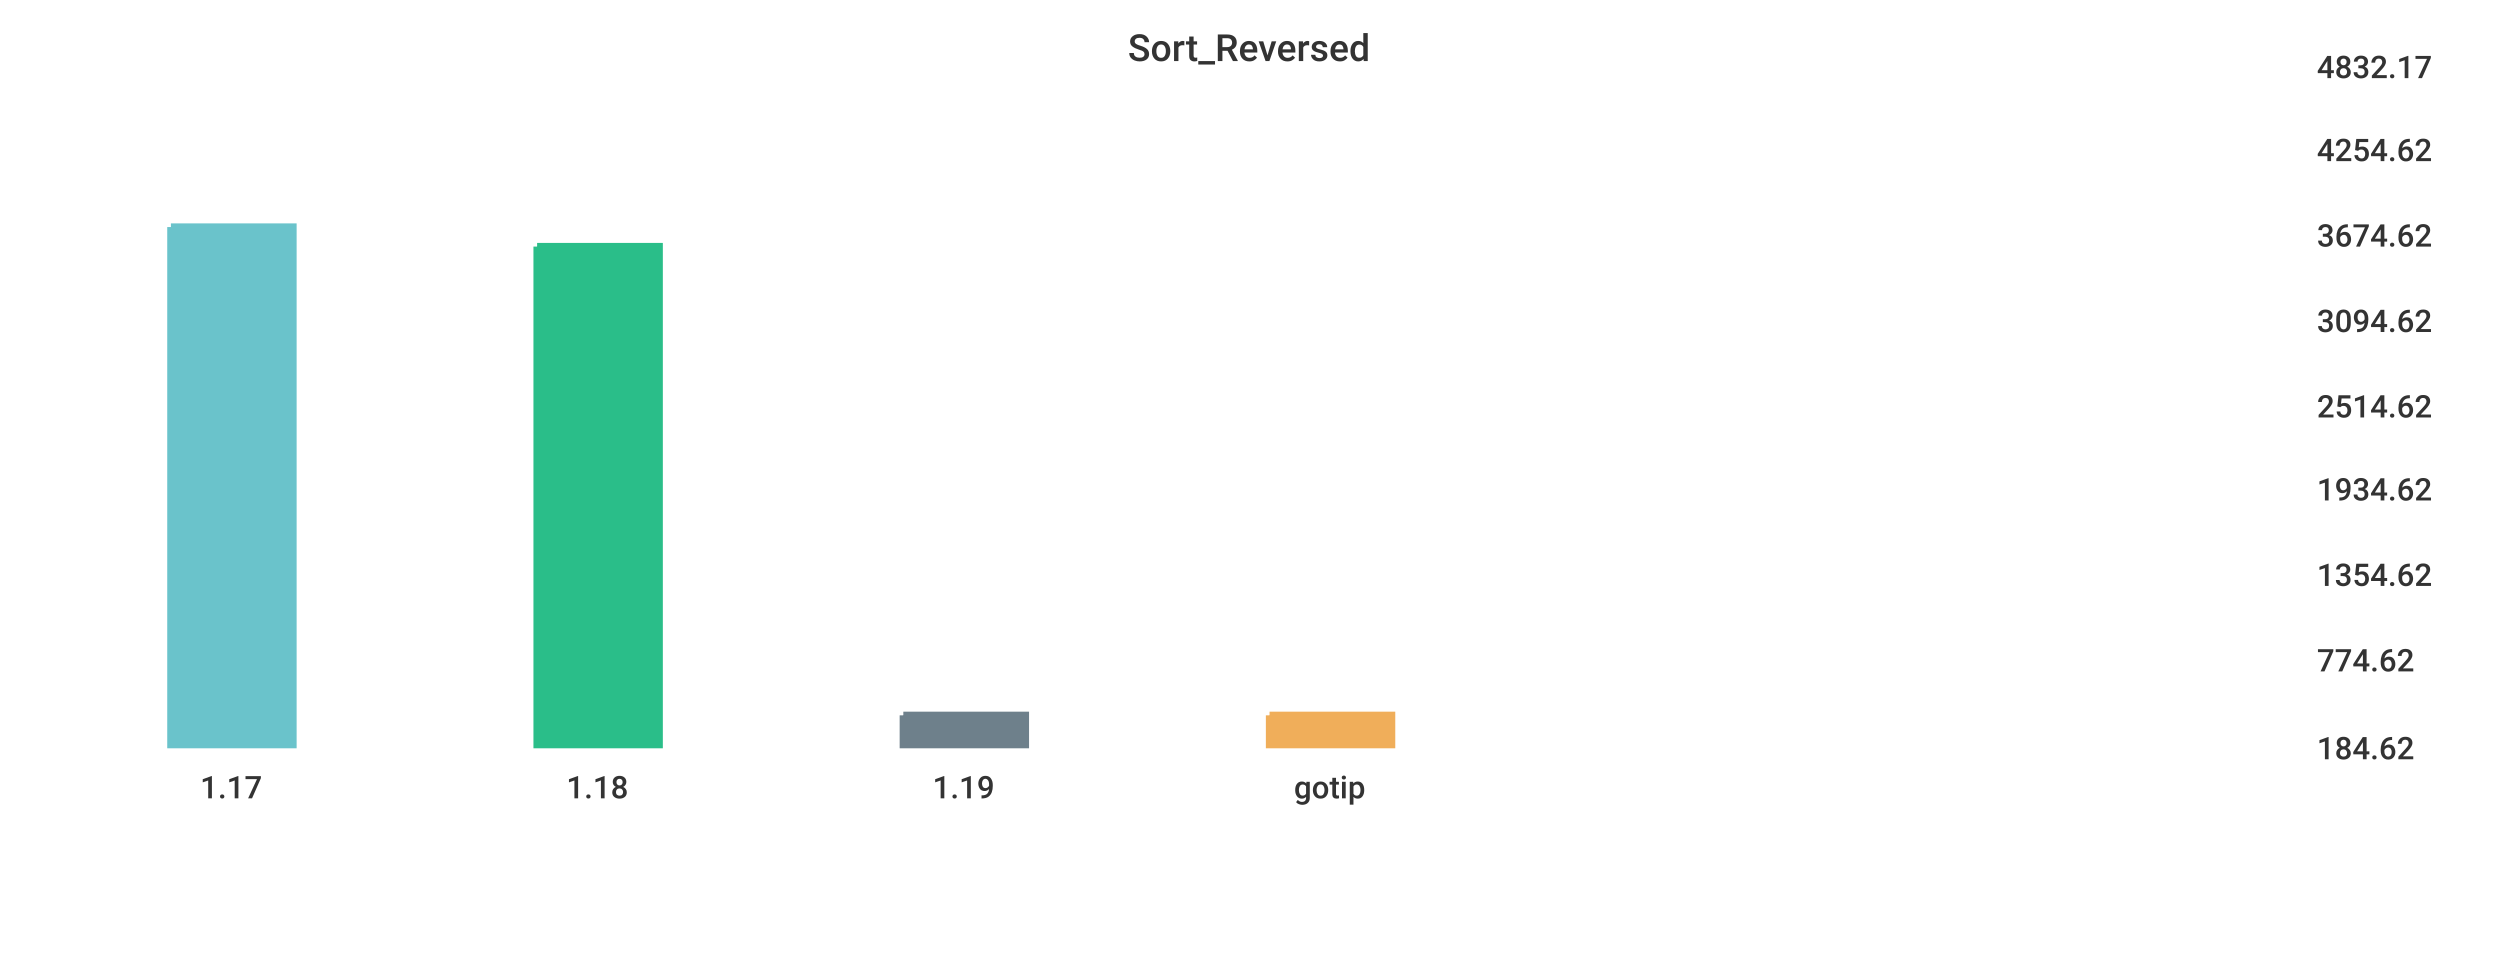
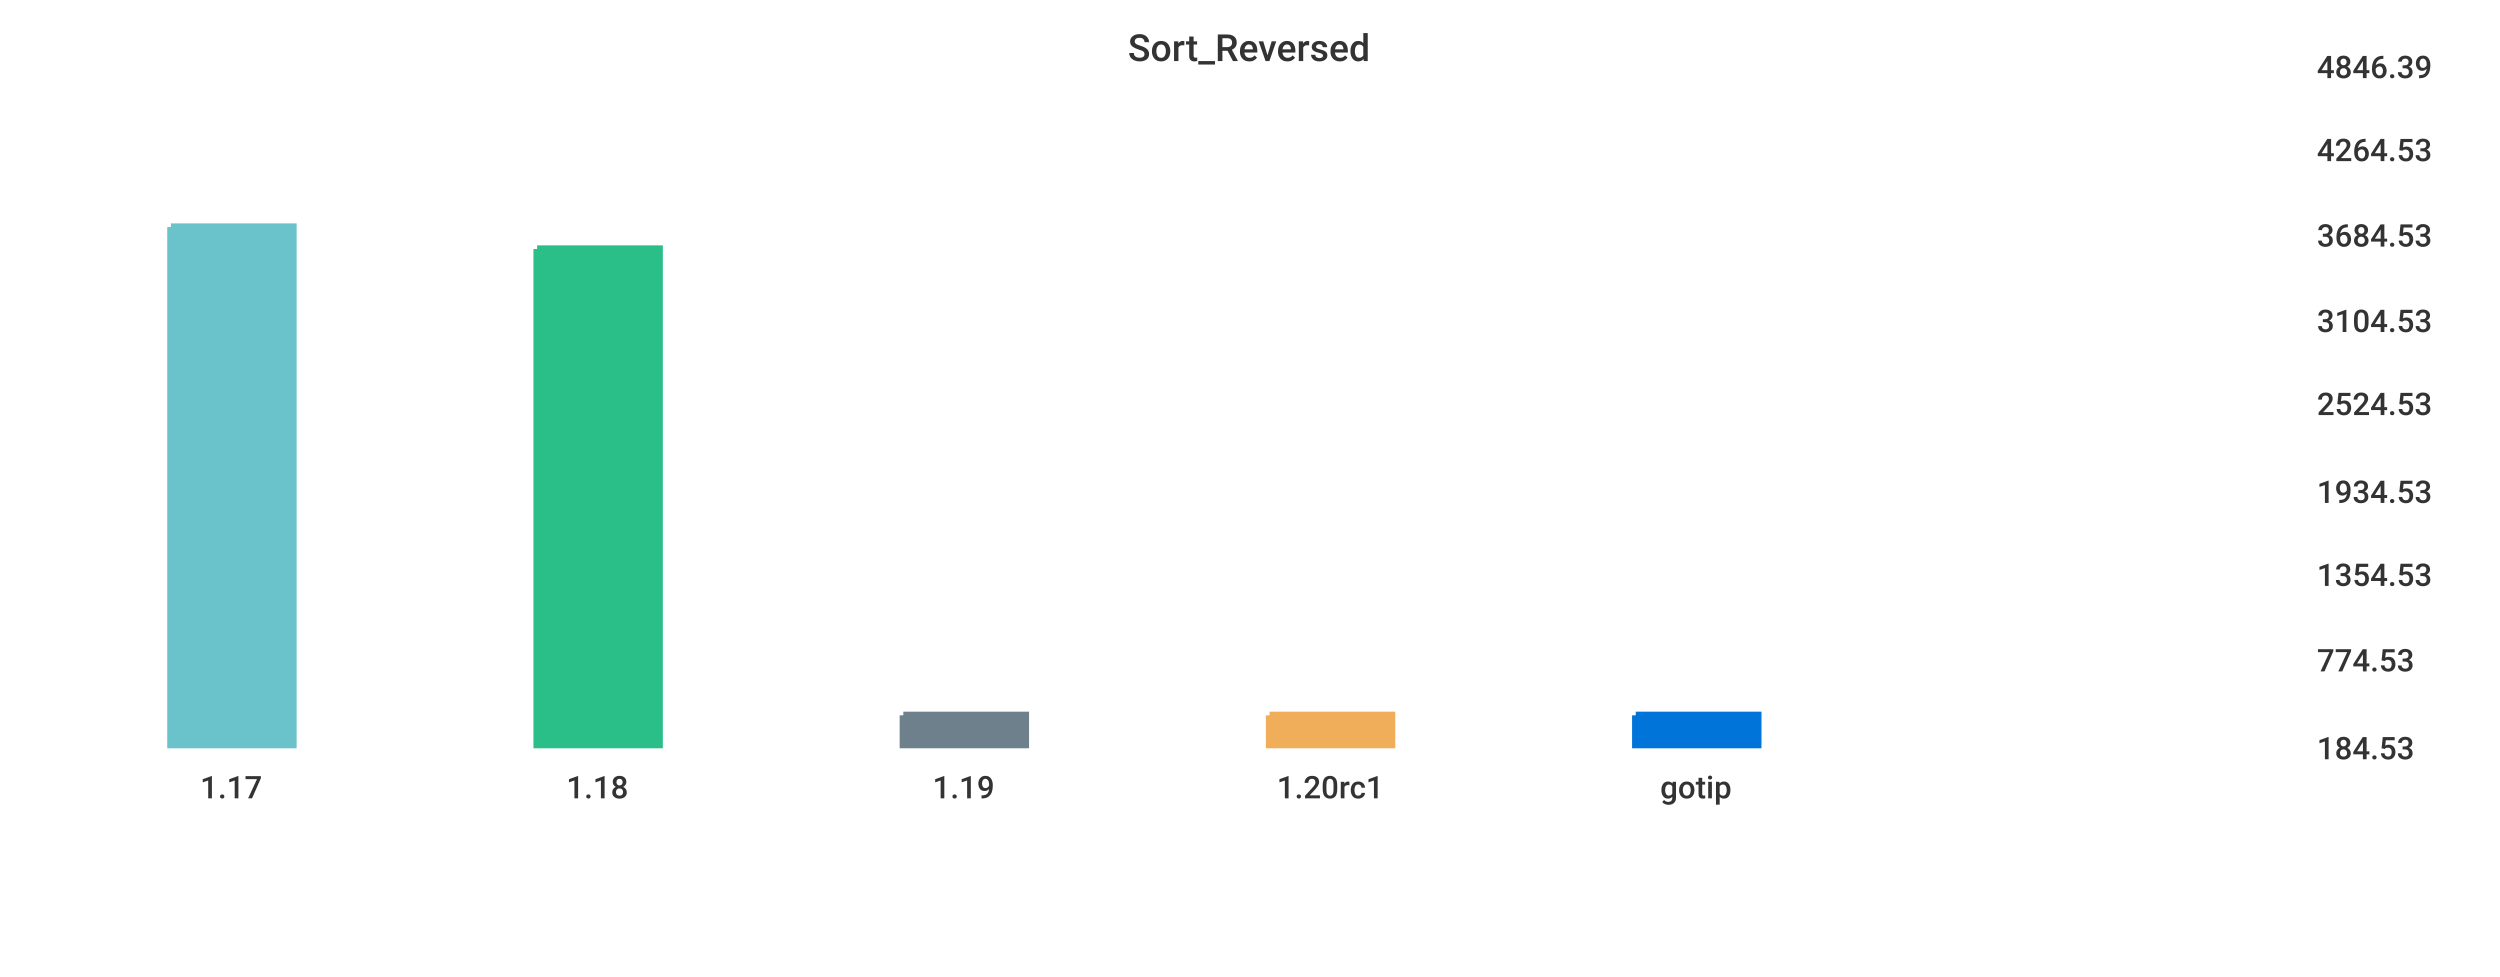
<svg xmlns="http://www.w3.org/2000/svg" width="1024" height="400">\n<path d="M 0 0 L 1024 0 L 1024 400 L 0 400 L 0 0" style="stroke-width:0;stroke:rgba(255,255,255,1.0);fill:rgba(255,255,255,1.0)" />
  <path d="M 20 26 L 934 26 L 934 305 L 20 305 L 20 26" style="stroke-width:0;stroke:rgba(255,255,255,1.0);fill:rgba(255,255,255,1.0)" />
  <path d="M 70 93 L 120 93 L 120 305 L 70 305 L 70 93" style="stroke-width:3;stroke:rgba(106,195,203,1.0);fill:rgba(106,195,203,1.0)" />
-   <path d="M 220 101 L 270 101 L 270 305 L 220 305 L 220 101" style="stroke-width:3;stroke:rgba(42,190,137,1.0);fill:rgba(42,190,137,1.0)" />
+   <path d="M 220 102 L 270 102 L 270 305 L 220 305 L 220 102" style="stroke-width:3;stroke:rgba(42,190,137,1.0);fill:rgba(42,190,137,1.0)" />
  <path d="M 370 293 L 420 293 L 420 305 L 370 305 L 370 293" style="stroke-width:3;stroke:rgba(110,128,139,1.0);fill:rgba(110,128,139,1.0)" />
  <path d="M 520 293 L 570 293 L 570 305 L 520 305 L 520 293" style="stroke-width:3;stroke:rgba(240,174,90,1.0);fill:rgba(240,174,90,1.0)" />
+   <path d="M 670 293 L 720 293 L 720 305 L 670 305 L 670 293" style="stroke-width:3;stroke:rgba(0,116,217,1.0);fill:rgba(0,116,217,1.0)" />
  <path d="M 20 305 L 934 305" style="stroke-width:0;stroke:rgba(51,51,51,1.0);fill:none" />
  <path d="M 20 305 L 20 310" style="stroke-width:0;stroke:rgba(51,51,51,1.0);fill:none" />
  <text x="82" y="327" style="stroke-width:0;stroke:none;fill:rgba(51,51,51,1.0);font-size:12.8px;font-family:'Roboto Medium',sans-serif">1.17</text>
  <path d="M 170 305 L 170 310" style="stroke-width:0;stroke:rgba(51,51,51,1.0);fill:none" />
  <text x="232" y="327" style="stroke-width:0;stroke:none;fill:rgba(51,51,51,1.0);font-size:12.8px;font-family:'Roboto Medium',sans-serif">1.18</text>
  <path d="M 320 305 L 320 310" style="stroke-width:0;stroke:rgba(51,51,51,1.0);fill:none" />
  <text x="382" y="327" style="stroke-width:0;stroke:none;fill:rgba(51,51,51,1.0);font-size:12.8px;font-family:'Roboto Medium',sans-serif">1.19</text>
  <path d="M 470 305 L 470 310" style="stroke-width:0;stroke:rgba(51,51,51,1.0);fill:none" />
-   <text x="530" y="327" style="stroke-width:0;stroke:none;fill:rgba(51,51,51,1.0);font-size:12.8px;font-family:'Roboto Medium',sans-serif">gotip</text>
+   <text x="523" y="327" style="stroke-width:0;stroke:none;fill:rgba(51,51,51,1.0);font-size:12.8px;font-family:'Roboto Medium',sans-serif">1.20rc1</text>
+   <path d="M 620 305 L 620 310" style="stroke-width:0;stroke:rgba(51,51,51,1.0);fill:none" />
+   <text x="680" y="327" style="stroke-width:0;stroke:none;fill:rgba(51,51,51,1.0);font-size:12.8px;font-family:'Roboto Medium',sans-serif">gotip</text>
  <path d="M 934 26 L 934 305" style="stroke-width:0;stroke:rgba(51,51,51,1.0);fill:none" />
  <path d="M 934 305 L 939 305" style="stroke-width:0;stroke:rgba(51,51,51,1.0);fill:none" />
  <path d="M 934 305 L 939 305" style="stroke-width:0;stroke:rgba(51,51,51,1.0);fill:none" />
-   <text x="949" y="311" style="stroke-width:0;stroke:none;fill:rgba(51,51,51,1.0);font-size:12.8px;font-family:'Roboto Medium',sans-serif">184.62</text>
+   <text x="949" y="311" style="stroke-width:0;stroke:none;fill:rgba(51,51,51,1.0);font-size:12.8px;font-family:'Roboto Medium',sans-serif">184.53</text>
  <path d="M 934 269 L 939 269" style="stroke-width:0;stroke:rgba(51,51,51,1.0);fill:none" />
-   <text x="949" y="275" style="stroke-width:0;stroke:none;fill:rgba(51,51,51,1.0);font-size:12.8px;font-family:'Roboto Medium',sans-serif">774.62</text>
+   <text x="949" y="275" style="stroke-width:0;stroke:none;fill:rgba(51,51,51,1.0);font-size:12.8px;font-family:'Roboto Medium',sans-serif">774.53</text>
  <path d="M 934 234 L 939 234" style="stroke-width:0;stroke:rgba(51,51,51,1.0);fill:none" />
-   <text x="949" y="240" style="stroke-width:0;stroke:none;fill:rgba(51,51,51,1.0);font-size:12.8px;font-family:'Roboto Medium',sans-serif">1354.62</text>
-   <path d="M 934 199 L 939 199" style="stroke-width:0;stroke:rgba(51,51,51,1.0);fill:none" />
-   <text x="949" y="205" style="stroke-width:0;stroke:none;fill:rgba(51,51,51,1.0);font-size:12.8px;font-family:'Roboto Medium',sans-serif">1934.62</text>
-   <path d="M 934 165 L 939 165" style="stroke-width:0;stroke:rgba(51,51,51,1.0);fill:none" />
-   <text x="949" y="171" style="stroke-width:0;stroke:none;fill:rgba(51,51,51,1.0);font-size:12.8px;font-family:'Roboto Medium',sans-serif">2514.62</text>
+   <text x="949" y="240" style="stroke-width:0;stroke:none;fill:rgba(51,51,51,1.0);font-size:12.8px;font-family:'Roboto Medium',sans-serif">1354.53</text>
+   <path d="M 934 200 L 939 200" style="stroke-width:0;stroke:rgba(51,51,51,1.0);fill:none" />
+   <text x="949" y="206" style="stroke-width:0;stroke:none;fill:rgba(51,51,51,1.0);font-size:12.8px;font-family:'Roboto Medium',sans-serif">1934.53</text>
+   <path d="M 934 164 L 939 164" style="stroke-width:0;stroke:rgba(51,51,51,1.0);fill:none" />
+   <text x="949" y="170" style="stroke-width:0;stroke:none;fill:rgba(51,51,51,1.0);font-size:12.8px;font-family:'Roboto Medium',sans-serif">2524.53</text>
  <path d="M 934 130 L 939 130" style="stroke-width:0;stroke:rgba(51,51,51,1.0);fill:none" />
-   <text x="949" y="136" style="stroke-width:0;stroke:none;fill:rgba(51,51,51,1.0);font-size:12.8px;font-family:'Roboto Medium',sans-serif">3094.62</text>
+   <text x="949" y="136" style="stroke-width:0;stroke:none;fill:rgba(51,51,51,1.0);font-size:12.8px;font-family:'Roboto Medium',sans-serif">3104.53</text>
  <path d="M 934 95 L 939 95" style="stroke-width:0;stroke:rgba(51,51,51,1.0);fill:none" />
-   <text x="949" y="101" style="stroke-width:0;stroke:none;fill:rgba(51,51,51,1.0);font-size:12.8px;font-family:'Roboto Medium',sans-serif">3674.62</text>
+   <text x="949" y="101" style="stroke-width:0;stroke:none;fill:rgba(51,51,51,1.0);font-size:12.8px;font-family:'Roboto Medium',sans-serif">3684.53</text>
  <path d="M 934 60 L 939 60" style="stroke-width:0;stroke:rgba(51,51,51,1.0);fill:none" />
-   <text x="949" y="66" style="stroke-width:0;stroke:none;fill:rgba(51,51,51,1.0);font-size:12.8px;font-family:'Roboto Medium',sans-serif">4254.62</text>
+   <text x="949" y="66" style="stroke-width:0;stroke:none;fill:rgba(51,51,51,1.0);font-size:12.8px;font-family:'Roboto Medium',sans-serif">4264.53</text>
  <path d="M 934 26 L 939 26" style="stroke-width:0;stroke:rgba(51,51,51,1.0);fill:none" />
-   <text x="949" y="32" style="stroke-width:0;stroke:none;fill:rgba(51,51,51,1.0);font-size:12.8px;font-family:'Roboto Medium',sans-serif">4832.17</text>
+   <text x="949" y="32" style="stroke-width:0;stroke:none;fill:rgba(51,51,51,1.0);font-size:12.8px;font-family:'Roboto Medium',sans-serif">4846.39</text>
  <text x="462" y="25" style="stroke-width:0;stroke:none;fill:rgba(51,51,51,1.0);font-size:15.3px;font-family:'Roboto Medium',sans-serif">Sort_Reversed</text>
</svg>
